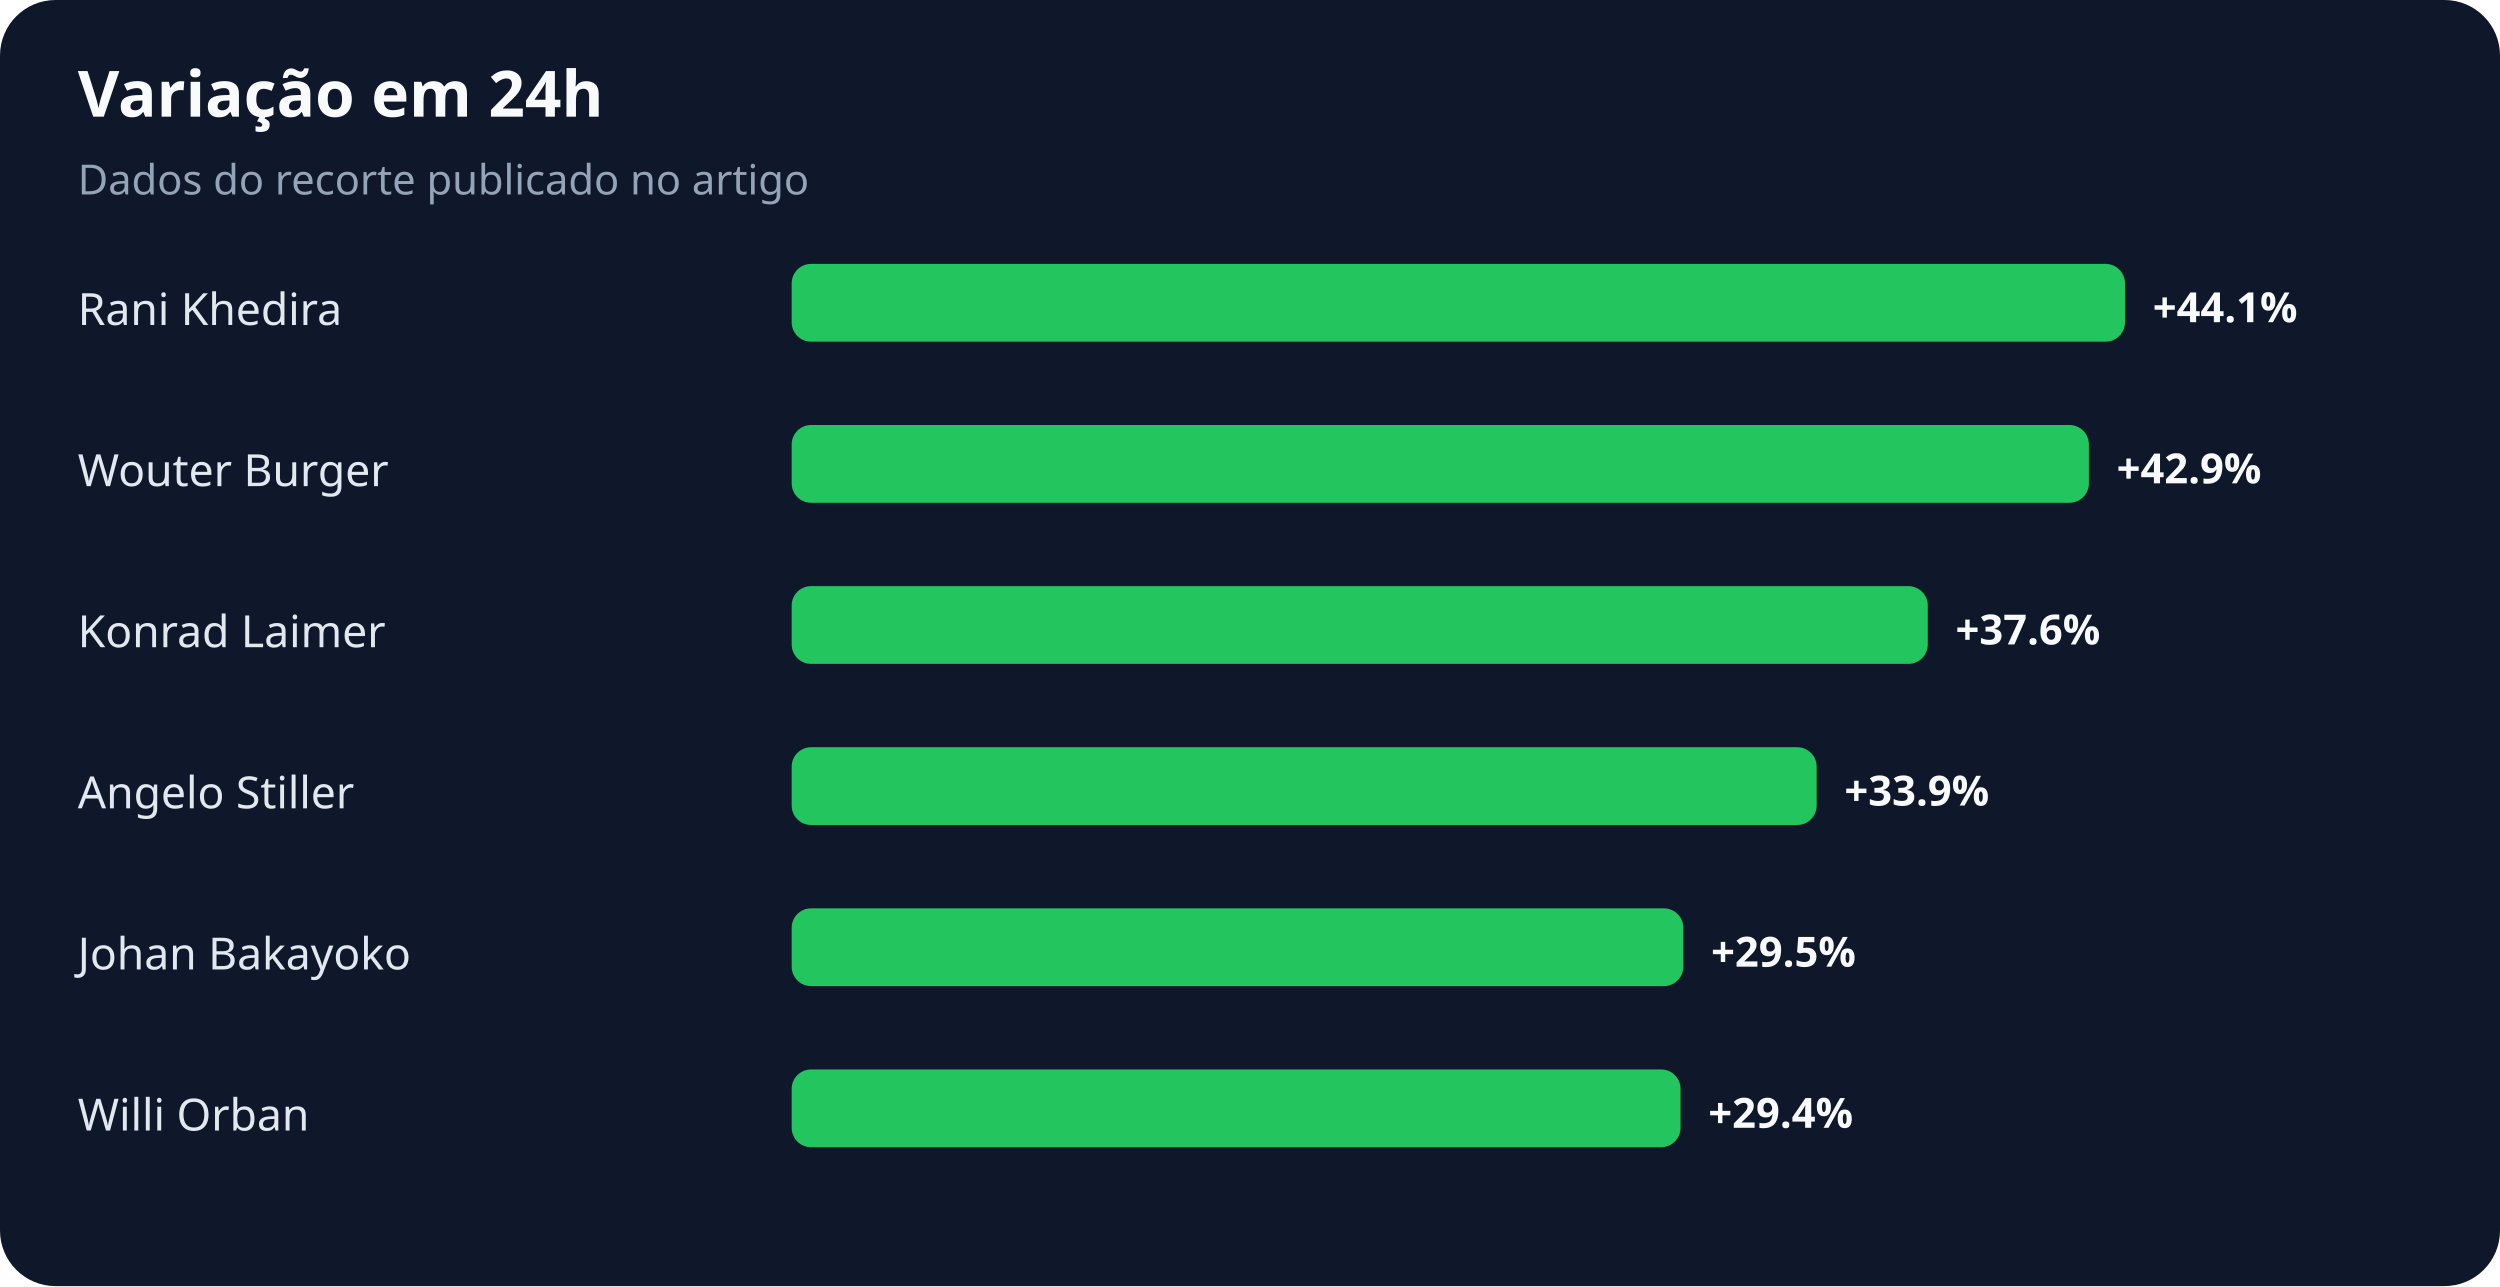
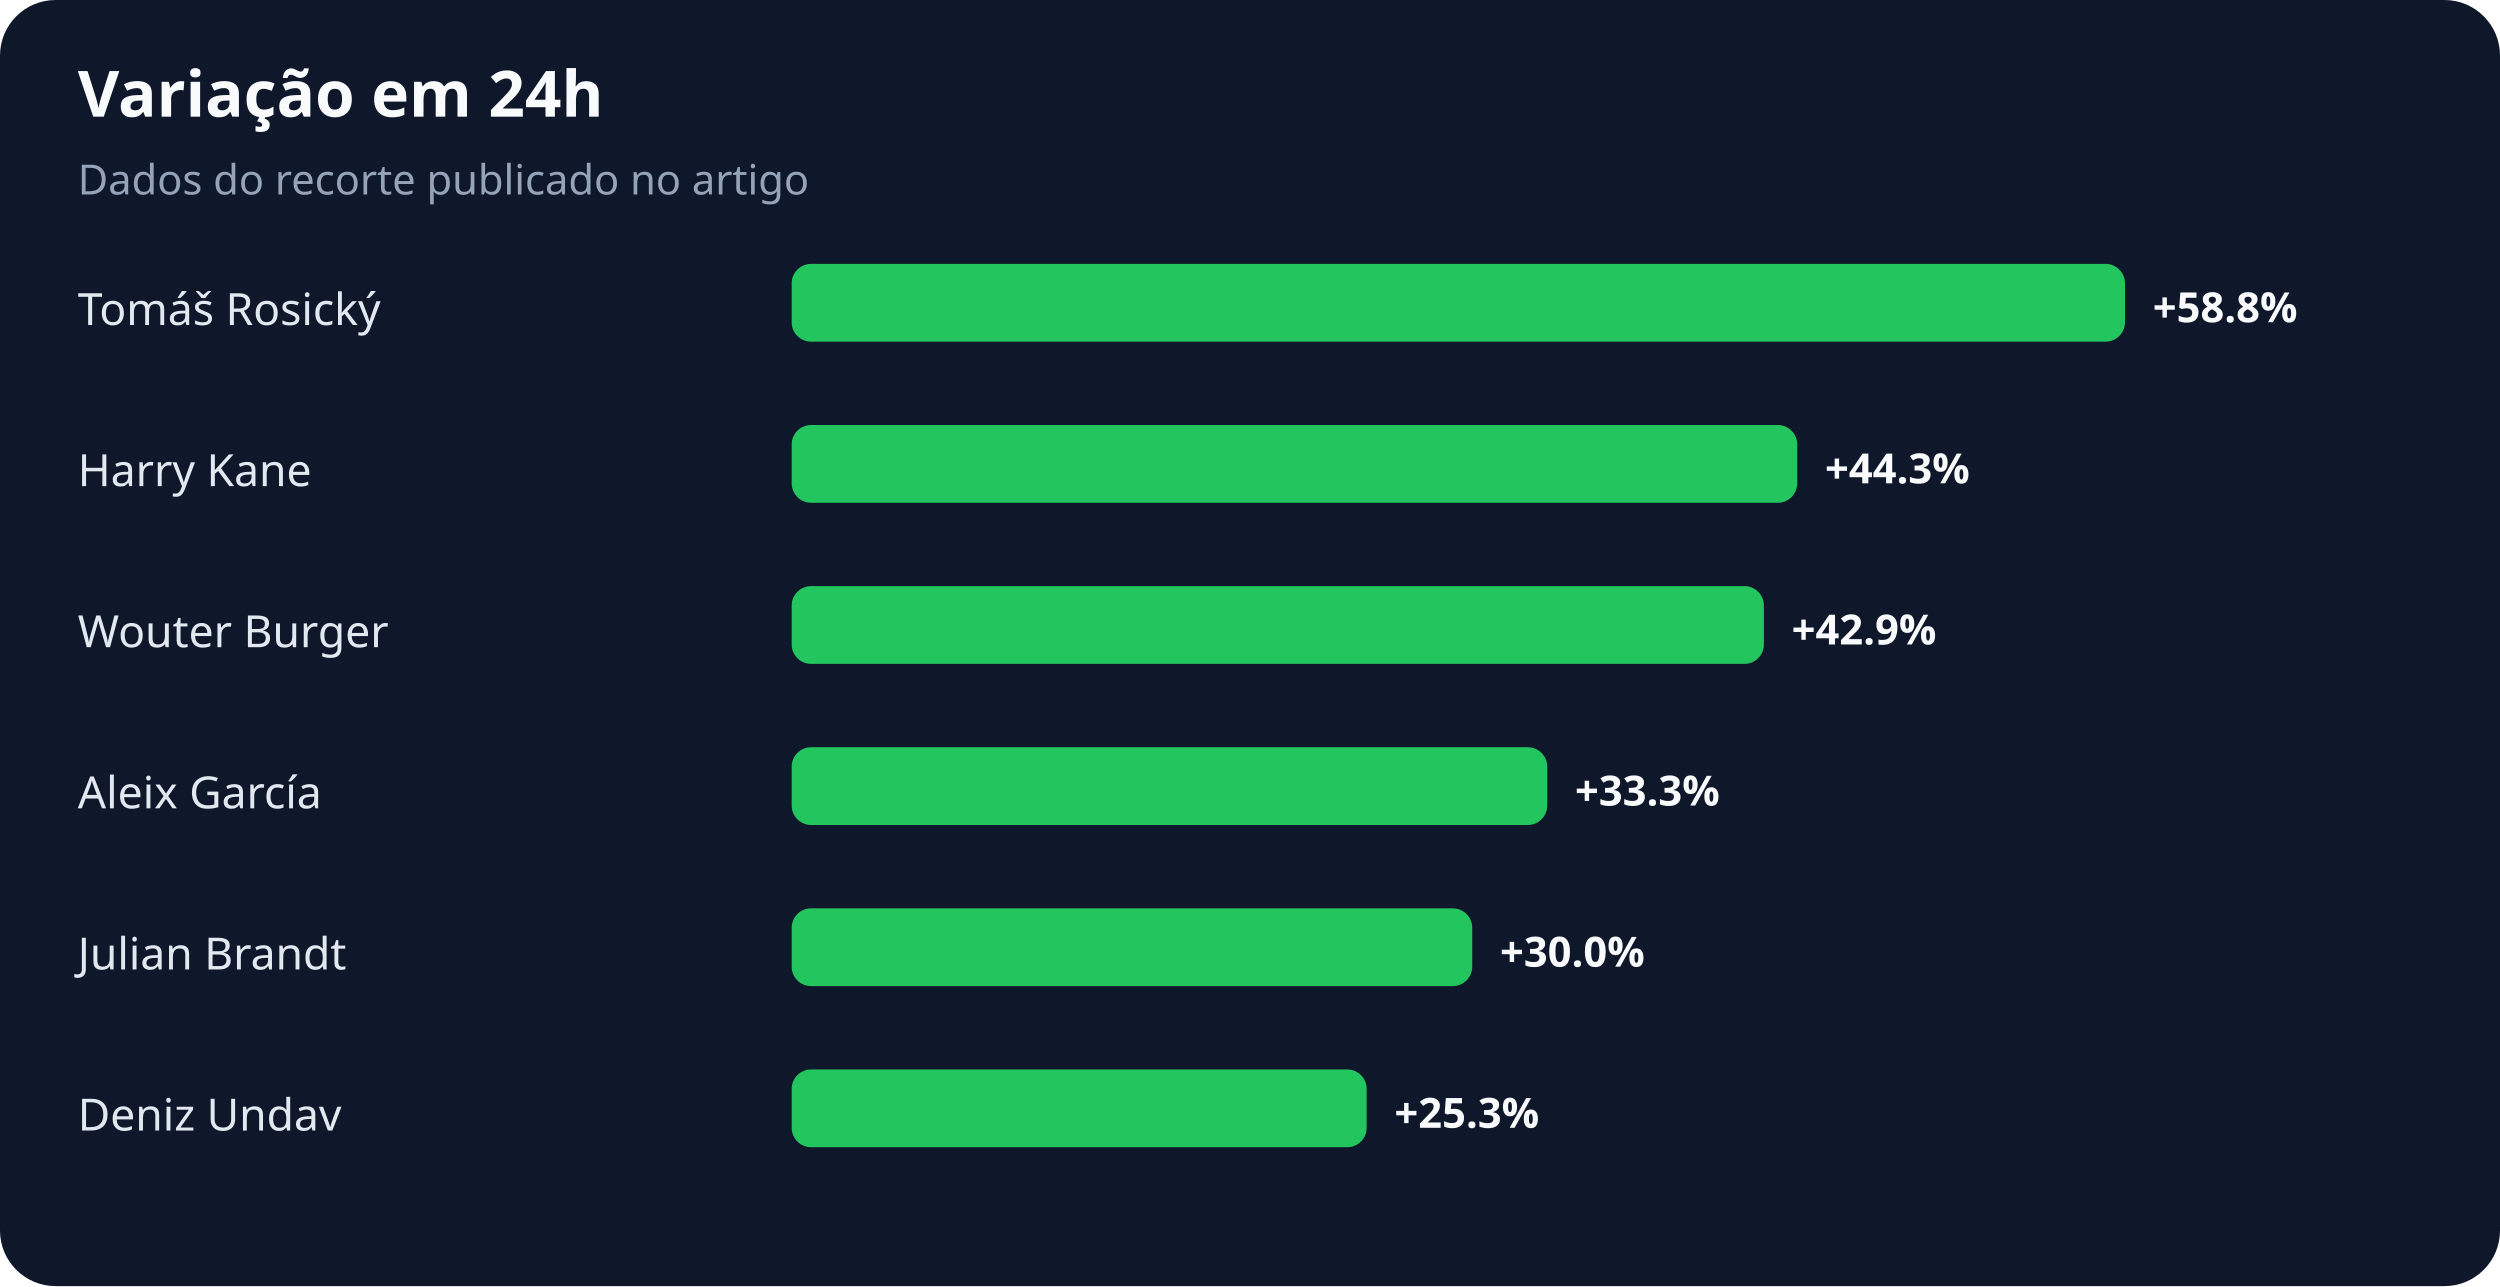
<svg xmlns="http://www.w3.org/2000/svg" width="900" height="463" viewBox="0 0 900 463" role="img" aria-labelledby="title desc">
  <rect width="100%" height="100%" rx="20" fill="#0f172a" />
  <text x="28" y="42" fill="#f8fafc" font-family="system-ui,sans-serif" font-size="23" font-weight="700">Variação em 24h</text>
  <text x="28" y="70" fill="#94a3b8" font-family="system-ui,sans-serif" font-size="15">Dados do recorte publicado no artigo</text>
-   <text x="28" y="117" fill="#e2e8f0" font-family="system-ui,sans-serif" font-size="16">Rani Khedira</text>
+   <text x="28" y="117" fill="#e2e8f0" font-family="system-ui,sans-serif" font-size="16">Tomáš Rosický</text>
  <rect x="285" y="95" width="480" height="28" rx="7" fill="#22c55e" />
-   <text x="775" y="116" fill="#f8fafc" font-family="system-ui,sans-serif" font-size="15" font-weight="700">+44.1%</text>
-   <text x="28" y="175" fill="#e2e8f0" font-family="system-ui,sans-serif" font-size="16">Wouter Burger</text>
-   <rect x="285" y="153" width="467" height="28" rx="7" fill="#22c55e" />
-   <text x="762" y="174" fill="#f8fafc" font-family="system-ui,sans-serif" font-size="15" font-weight="700">+42.9%</text>
-   <text x="28" y="233" fill="#e2e8f0" font-family="system-ui,sans-serif" font-size="16">Konrad Laimer</text>
-   <rect x="285" y="211" width="409" height="28" rx="7" fill="#22c55e" />
-   <text x="704" y="232" fill="#f8fafc" font-family="system-ui,sans-serif" font-size="15" font-weight="700">+37.6%</text>
-   <text x="28" y="291" fill="#e2e8f0" font-family="system-ui,sans-serif" font-size="16">Angelo Stiller</text>
-   <rect x="285" y="269" width="369" height="28" rx="7" fill="#22c55e" />
-   <text x="664" y="290" fill="#f8fafc" font-family="system-ui,sans-serif" font-size="15" font-weight="700">+33.9%</text>
-   <text x="28" y="349" fill="#e2e8f0" font-family="system-ui,sans-serif" font-size="16">Johan Bakayoko</text>
-   <rect x="285" y="327" width="321" height="28" rx="7" fill="#22c55e" />
-   <text x="616" y="348" fill="#f8fafc" font-family="system-ui,sans-serif" font-size="15" font-weight="700">+29.5%</text>
-   <text x="28" y="407" fill="#e2e8f0" font-family="system-ui,sans-serif" font-size="16">Willi Orban</text>
-   <rect x="285" y="385" width="320" height="28" rx="7" fill="#22c55e" />
-   <text x="615" y="406" fill="#f8fafc" font-family="system-ui,sans-serif" font-size="15" font-weight="700">+29.4%</text>
+   <text x="775" y="116" fill="#f8fafc" font-family="system-ui,sans-serif" font-size="15" font-weight="700">+58.8%</text>
+   <text x="28" y="175" fill="#e2e8f0" font-family="system-ui,sans-serif" font-size="16">Harry Kane</text>
+   <rect x="285" y="153" width="362" height="28" rx="7" fill="#22c55e" />
+   <text x="657" y="174" fill="#f8fafc" font-family="system-ui,sans-serif" font-size="15" font-weight="700">+44.3%</text>
+   <text x="28" y="233" fill="#e2e8f0" font-family="system-ui,sans-serif" font-size="16">Wouter Burger</text>
+   <rect x="285" y="211" width="350" height="28" rx="7" fill="#22c55e" />
+   <text x="645" y="232" fill="#f8fafc" font-family="system-ui,sans-serif" font-size="15" font-weight="700">+42.9%</text>
+   <text x="28" y="291" fill="#e2e8f0" font-family="system-ui,sans-serif" font-size="16">Aleix García</text>
+   <rect x="285" y="269" width="272" height="28" rx="7" fill="#22c55e" />
+   <text x="567" y="290" fill="#f8fafc" font-family="system-ui,sans-serif" font-size="15" font-weight="700">+33.3%</text>
+   <text x="28" y="349" fill="#e2e8f0" font-family="system-ui,sans-serif" font-size="16">Julian Brandt</text>
+   <rect x="285" y="327" width="245" height="28" rx="7" fill="#22c55e" />
+   <text x="540" y="348" fill="#f8fafc" font-family="system-ui,sans-serif" font-size="15" font-weight="700">+30.0%</text>
+   <text x="28" y="407" fill="#e2e8f0" font-family="system-ui,sans-serif" font-size="16">Deniz Undav</text>
+   <rect x="285" y="385" width="207" height="28" rx="7" fill="#22c55e" />
+   <text x="502" y="406" fill="#f8fafc" font-family="system-ui,sans-serif" font-size="15" font-weight="700">+25.3%</text>
</svg>
